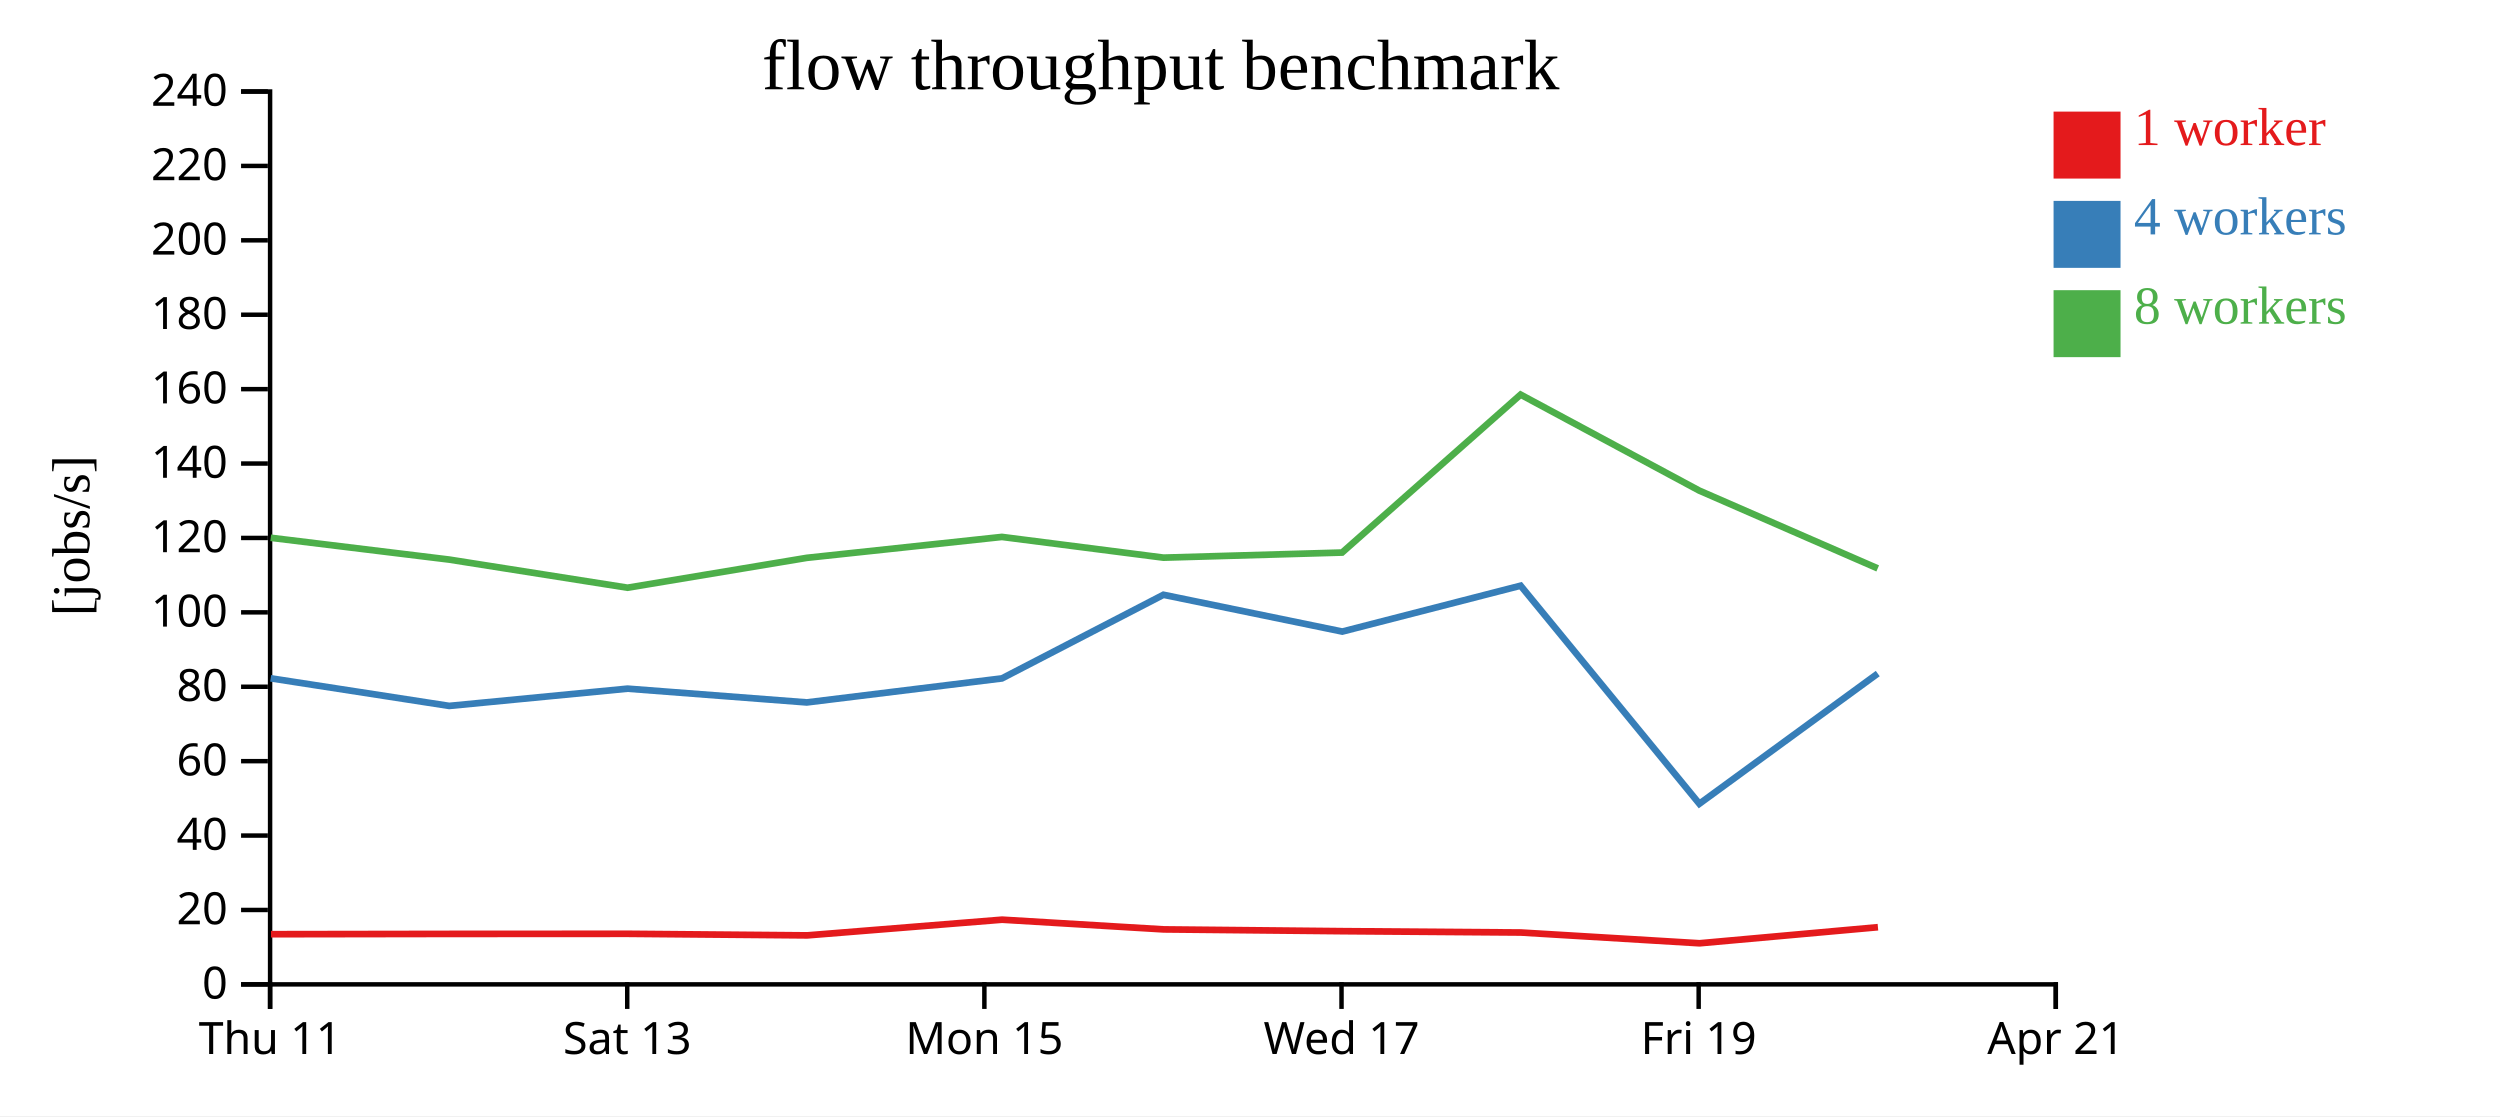
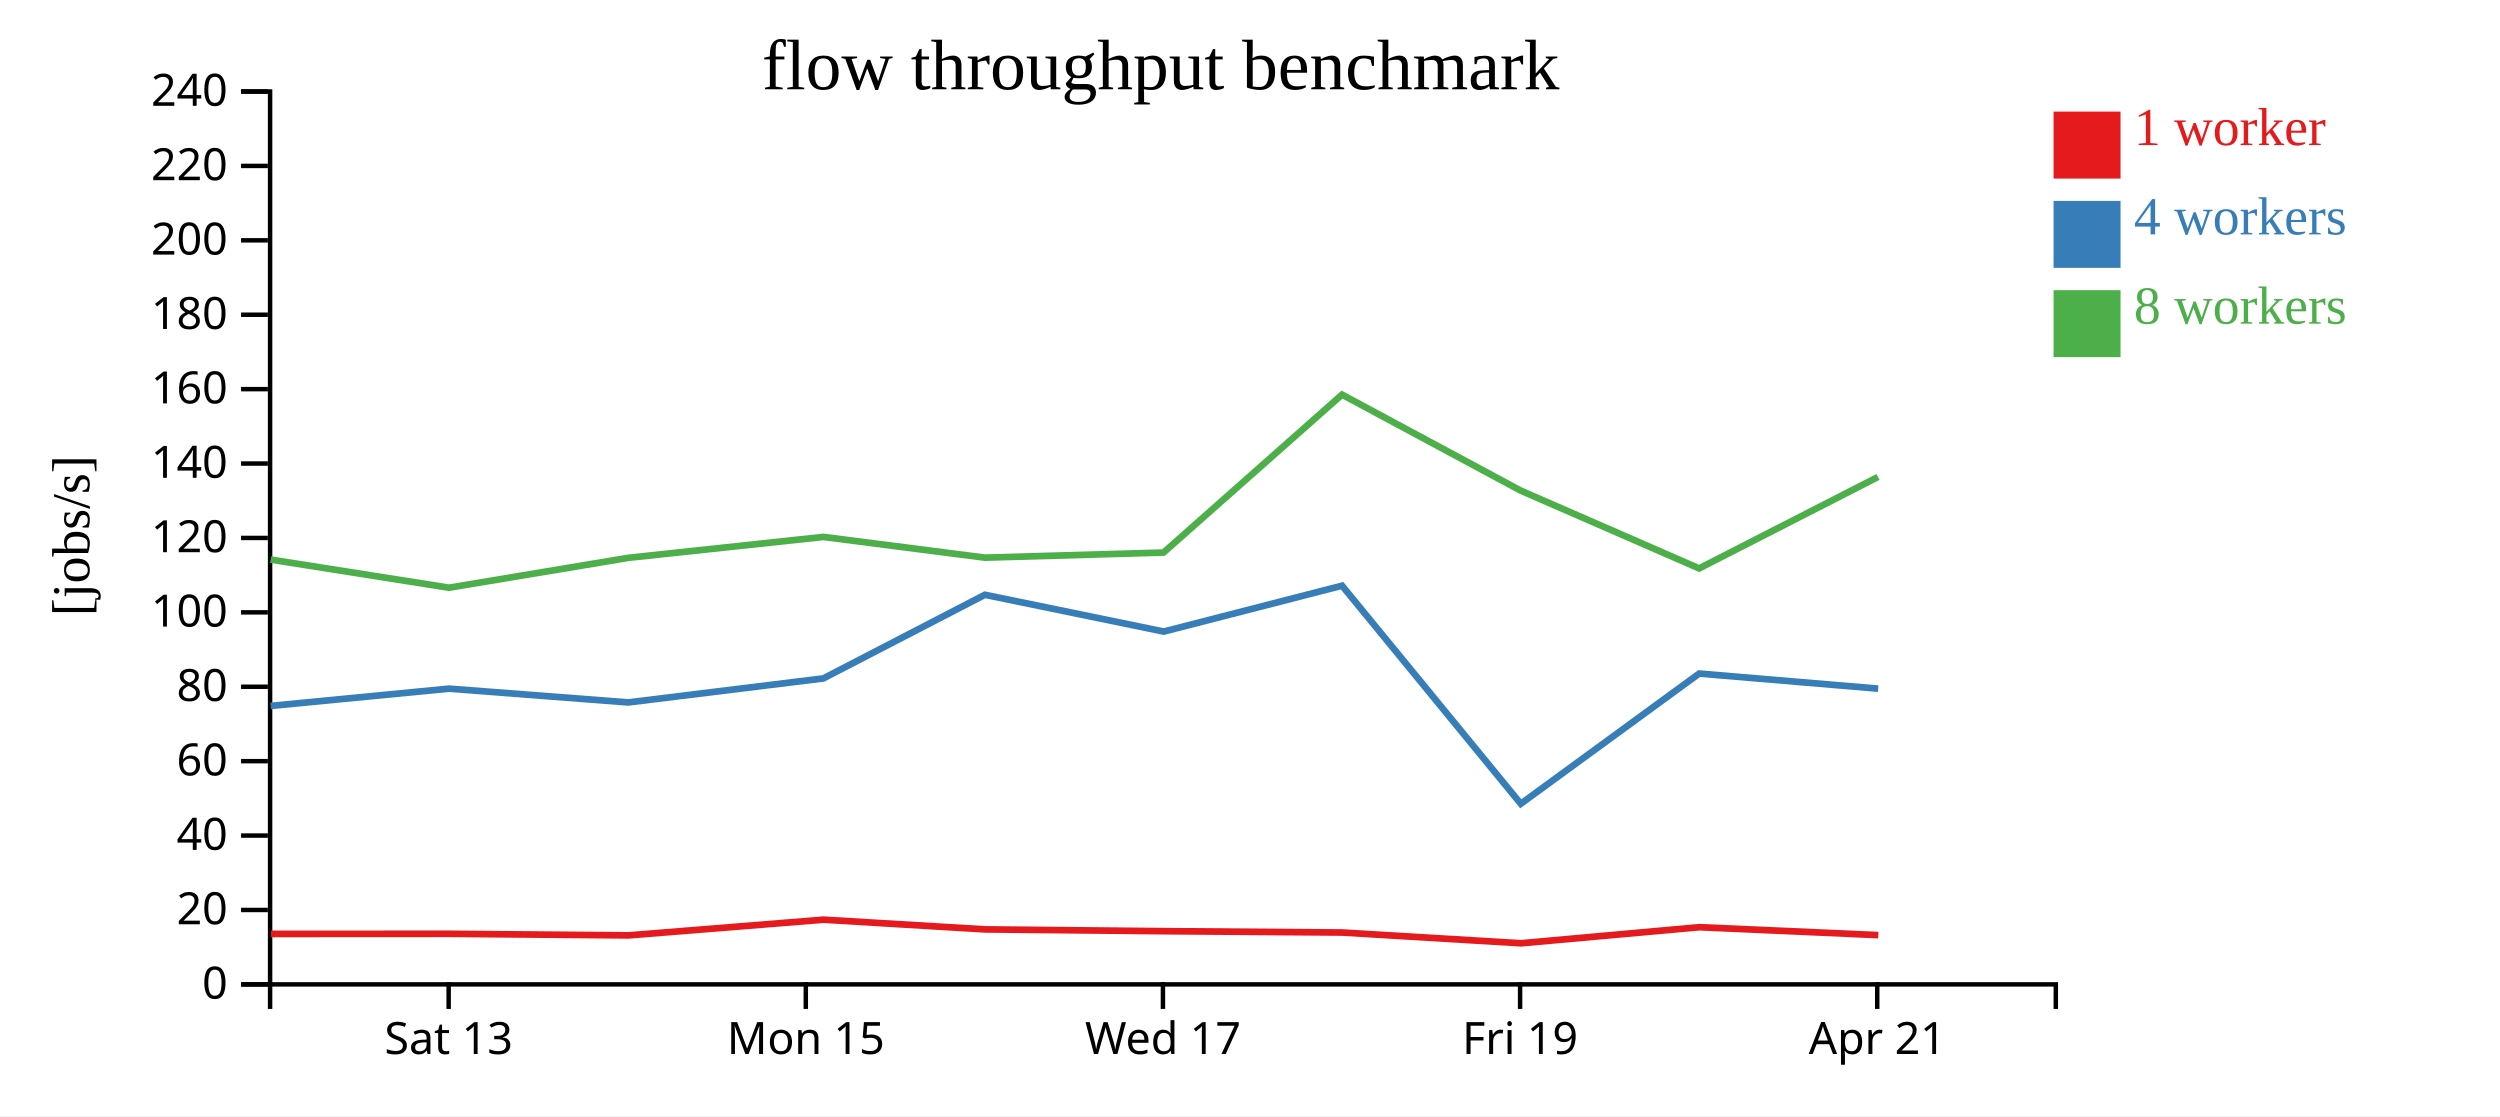
<svg xmlns="http://www.w3.org/2000/svg" width="560" height="250">
  <rect width="100%" height="100%" fill="white" />
  <g transform="translate(60,20)">
    <g transform="translate(0,200)" fill="none" font-size="10" font-family="sans-serif" text-anchor="middle">
      <path class="domain" stroke="currentColor" d="M0.5,6V0.5H400.5V6" />
-       <g class="tick" opacity="1" transform="translate(0.5,0)">
-         <line stroke="currentColor" y2="6" />
-         <text fill="currentColor" y="9" dy="0.71em">Thu 11</text>
-       </g>
-       <g class="tick" opacity="1" transform="translate(80.5,0)">
+       <g class="tick" opacity="1" transform="translate(40.5,0)">
        <line stroke="currentColor" y2="6" />
        <text fill="currentColor" y="9" dy="0.71em">Sat 13</text>
      </g>
-       <g class="tick" opacity="1" transform="translate(160.5,0)">
+       <g class="tick" opacity="1" transform="translate(120.5,0)">
        <line stroke="currentColor" y2="6" />
        <text fill="currentColor" y="9" dy="0.71em">Mon 15</text>
      </g>
-       <g class="tick" opacity="1" transform="translate(240.5,0)">
+       <g class="tick" opacity="1" transform="translate(200.5,0)">
        <line stroke="currentColor" y2="6" />
        <text fill="currentColor" y="9" dy="0.71em">Wed 17</text>
      </g>
-       <g class="tick" opacity="1" transform="translate(320.5,0)">
+       <g class="tick" opacity="1" transform="translate(280.5,0)">
        <line stroke="currentColor" y2="6" />
        <text fill="currentColor" y="9" dy="0.71em">Fri 19</text>
      </g>
-       <g class="tick" opacity="1" transform="translate(400.5,0)">
+       <g class="tick" opacity="1" transform="translate(360.5,0)">
        <line stroke="currentColor" y2="6" />
        <text fill="currentColor" y="9" dy="0.71em">Apr 21</text>
      </g>
    </g>
    <g fill="none" font-size="10" font-family="sans-serif" text-anchor="end">
      <path class="domain" stroke="currentColor" d="M-6,200.5H0.5V0.5H-6" />
      <g class="tick" opacity="1" transform="translate(0,200.5)">
        <line stroke="currentColor" x2="-6" />
        <text fill="currentColor" x="-9" dy="0.32em">0</text>
      </g>
      <g class="tick" opacity="1" transform="translate(0,183.8333)">
        <line stroke="currentColor" x2="-6" />
        <text fill="currentColor" x="-9" dy="0.32em">20</text>
      </g>
      <g class="tick" opacity="1" transform="translate(0,167.1667)">
        <line stroke="currentColor" x2="-6" />
        <text fill="currentColor" x="-9" dy="0.32em">40</text>
      </g>
      <g class="tick" opacity="1" transform="translate(0,150.5)">
        <line stroke="currentColor" x2="-6" />
        <text fill="currentColor" x="-9" dy="0.32em">60</text>
      </g>
      <g class="tick" opacity="1" transform="translate(0,133.8333)">
        <line stroke="currentColor" x2="-6" />
        <text fill="currentColor" x="-9" dy="0.32em">80</text>
      </g>
      <g class="tick" opacity="1" transform="translate(0,117.1667)">
        <line stroke="currentColor" x2="-6" />
        <text fill="currentColor" x="-9" dy="0.32em">100</text>
      </g>
      <g class="tick" opacity="1" transform="translate(0,100.5)">
        <line stroke="currentColor" x2="-6" />
        <text fill="currentColor" x="-9" dy="0.32em">120</text>
      </g>
      <g class="tick" opacity="1" transform="translate(0,83.83333)">
        <line stroke="currentColor" x2="-6" />
        <text fill="currentColor" x="-9" dy="0.32em">140</text>
      </g>
      <g class="tick" opacity="1" transform="translate(0,67.16667)">
        <line stroke="currentColor" x2="-6" />
        <text fill="currentColor" x="-9" dy="0.32em">160</text>
      </g>
      <g class="tick" opacity="1" transform="translate(0,50.5)">
        <line stroke="currentColor" x2="-6" />
        <text fill="currentColor" x="-9" dy="0.32em">180</text>
      </g>
      <g class="tick" opacity="1" transform="translate(0,33.83333)">
        <line stroke="currentColor" x2="-6" />
        <text fill="currentColor" x="-9" dy="0.32em">200</text>
      </g>
      <g class="tick" opacity="1" transform="translate(0,17.16667)">
        <line stroke="currentColor" x2="-6" />
        <text fill="currentColor" x="-9" dy="0.32em">220</text>
      </g>
      <g class="tick" opacity="1" transform="translate(0,0.5)">
        <line stroke="currentColor" x2="-6" />
        <text fill="currentColor" x="-9" dy="0.32em">240</text>
      </g>
    </g>
    <text text-anchor="middle" style="font-size: 12px" transform="rotate(-90)" y="-40" x="-100">[jobs/s]</text>
    <text text-anchor="middle" style="font-size: 16px" y="0" x="200">flow throughput benchmark</text>
-     <path class="line" fill="none" stroke="#e41a1c" stroke-width="1.5" d="M0.706,189.262L40.71,189.197L80.624,189.173L120.807,189.525L164.463,186.009L200.674,188.185L240.779,188.584L280.685,188.884L320.705,191.293L360.657,187.693" />
-     <path class="line" fill="none" stroke="#377eb8" stroke-width="1.5" d="M0.628,131.939L40.624,138.125L80.559,134.259L120.716,137.343L164.435,131.962L200.611,113.231L240.666,121.473L280.617,111.196L320.652,160.043L360.617,130.878" />
-     <path class="line" fill="none" stroke="#4daf4a" stroke-width="1.5" d="M0.639,100.462L40.619,105.346L80.563,111.648L120.717,104.957L164.429,100.271L200.616,104.914L240.626,103.772L280.613,68.393L320.62,89.887L360.608,107.325" />
+     <path class="line" fill="none" stroke="#e41a1c" stroke-width="1.5" d="M0.71,189.197L40.624,189.173L80.807,189.525L124.463,186.009L160.674,188.185L200.779,188.584L240.685,188.884L280.705,191.293L320.657,187.693L360.745,189.467" />
+     <path class="line" fill="none" stroke="#377eb8" stroke-width="1.5" d="M0.624,138.125L40.559,134.259L80.716,137.343L124.435,131.962L160.611,113.231L200.666,121.473L240.617,111.196L280.652,160.043L320.617,130.878L360.71,134.259" />
+     <path class="line" fill="none" stroke="#4daf4a" stroke-width="1.5" d="M0.619,105.346L40.563,111.648L80.717,104.957L124.429,100.271L160.616,104.914L200.626,103.772L240.613,68.393L280.62,89.887L320.608,107.325L360.672,86.837" />
    <rect class="dot" x="400" y="5" width="15" height="15" style="fill: #e41a1c;" />
    <rect class="dot" x="400" y="25" width="15" height="15" style="fill: #377eb8;" />
    <rect class="dot" x="400" y="45" width="15" height="15" style="fill: #4daf4a;" />
    <text class="label" x="418" y="12.5" style="fill: #e41a1c; alignment-baseline: middle;" text-anchor="left">1 worker</text>
    <text class="label" x="418" y="32.5" style="fill: #377eb8; alignment-baseline: middle;" text-anchor="left">4 workers</text>
    <text class="label" x="418" y="52.5" style="fill: #4daf4a; alignment-baseline: middle;" text-anchor="left">8 workers</text>
  </g>
</svg>
